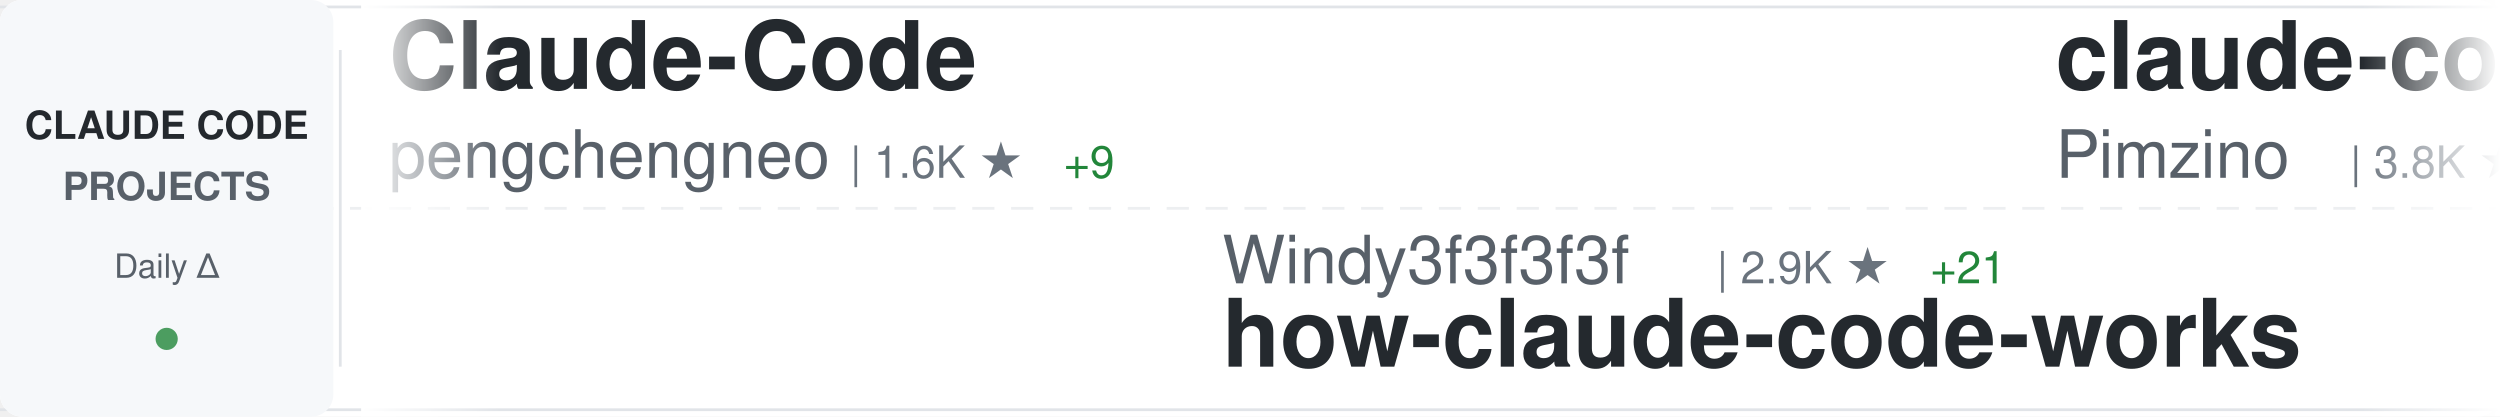
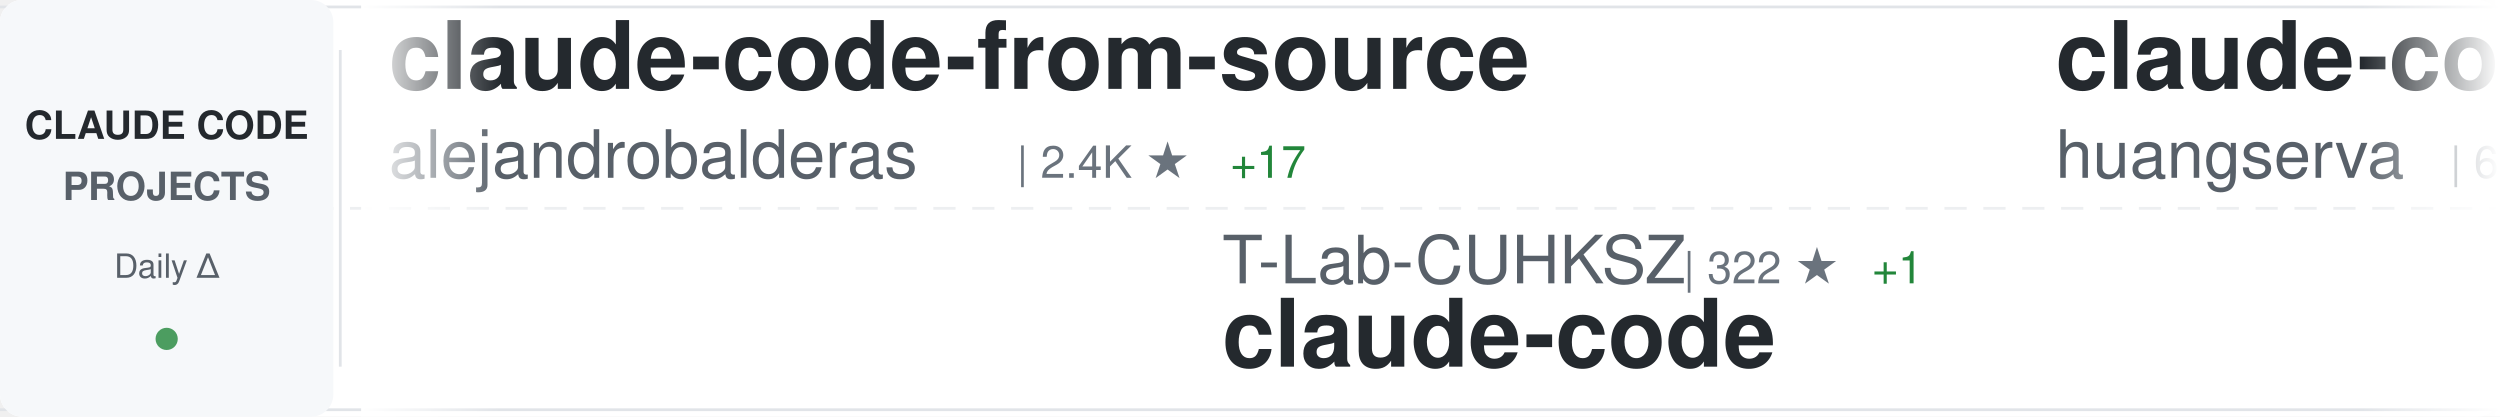
<svg xmlns="http://www.w3.org/2000/svg" width="900" height="150">
  <defs>
    <linearGradient id="awesomeLeftFade" x1="0%" y1="0%" x2="100%" y2="0%">
      <stop offset="0%" style="stop-color:#ffffff;stop-opacity:1" />
      <stop offset="100%" style="stop-color:#ffffff;stop-opacity:0" />
    </linearGradient>
    <linearGradient id="awesomeRightFade" x1="0%" y1="0%" x2="100%" y2="0%">
      <stop offset="0%" style="stop-color:#ffffff;stop-opacity:0" />
      <stop offset="100%" style="stop-color:#ffffff;stop-opacity:1" />
    </linearGradient>
  </defs>
  <rect width="900" height="150" fill="#ffffff" rx="8" />
  <rect x="0" y="2" width="900" height="1" fill="#e1e4e8" />
  <rect x="0" y="147" width="900" height="1" fill="#e1e4e8" />
  <line x1="0" y1="75" x2="900" y2="75" stroke="#e1e4e8" stroke-width="1" stroke-dasharray="8 6" opacity="0.6" />
  <rect x="0" y="0" width="120" height="150" fill="#f6f8fa" rx="8" />
  <text x="60" y="50" font-family="-apple-system, BlinkMacSystemFont, 'Segoe UI', Helvetica, Arial, sans-serif" font-size="14" font-weight="600" fill="#24292e" text-anchor="middle">CLAUDE CODE</text>
  <text x="60" y="72" font-family="-apple-system, BlinkMacSystemFont, 'Segoe UI', Helvetica, Arial, sans-serif" font-size="14" font-weight="600" fill="#586069" text-anchor="middle">PROJECTS</text>
  <text x="60" y="100" font-family="-apple-system, BlinkMacSystemFont, 'Segoe UI', Helvetica, Arial, sans-serif" font-size="12" font-weight="500" fill="#586069" text-anchor="middle">Daily Δ</text>
  <circle cx="60" cy="122" r="4" fill="#22863a" opacity="0.8" />
  <rect x="122" y="18" width="1" height="114" fill="#e1e4e8" />
  <clipPath id="awesomeTickerClip">
    <rect x="130" y="0" width="770" height="150" />
  </clipPath>
  <g clip-path="url(#awesomeTickerClip)">
    <g id="awesomeTickerItems">
      <animateTransform attributeName="transform" attributeType="XML" type="translate" from="0 0" to="-3000 0" dur="54s" repeatCount="indefinite" />
      <g transform="translate(0, 0)">
-         <text x="140" y="32" font-family="-apple-system, BlinkMacSystemFont, 'Segoe UI', Helvetica, Arial, sans-serif" font-size="34" font-weight="600" fill="#24292e">Claude-Code</text>
-         <text x="140" y="64" font-family="-apple-system, BlinkMacSystemFont, 'Segoe UI', Helvetica, Arial, sans-serif" font-size="24" font-weight="400" fill="#586069">pengchengneo</text>
-         <text x="306" y="64" font-family="-apple-system, BlinkMacSystemFont, 'Segoe UI', Helvetica, Arial, sans-serif" font-size="16" font-weight="500" fill="#6a737d">| 1.6K ★</text>
-         <text x="383" y="64" font-family="-apple-system, BlinkMacSystemFont, 'Segoe UI', Helvetica, Arial, sans-serif" font-size="16" font-weight="500" fill="#22863a"> +9</text>
+         <text x="140" y="32" font-family="-apple-system, BlinkMacSystemFont, 'Segoe UI', Helvetica, Arial, sans-serif" font-size="34" font-weight="600" fill="#24292e">claude-code-from-source</text>
+         <text x="140" y="64" font-family="-apple-system, BlinkMacSystemFont, 'Segoe UI', Helvetica, Arial, sans-serif" font-size="24" font-weight="400" fill="#586069">alejandrobalderas</text>
+         <text x="366" y="64" font-family="-apple-system, BlinkMacSystemFont, 'Segoe UI', Helvetica, Arial, sans-serif" font-size="16" font-weight="500" fill="#6a737d">| 2.4K ★</text>
+         <text x="443" y="64" font-family="-apple-system, BlinkMacSystemFont, 'Segoe UI', Helvetica, Arial, sans-serif" font-size="16" font-weight="500" fill="#22863a"> +17</text>
      </g>
      <g transform="translate(300, 0)">
+         <text x="140" y="102" font-family="-apple-system, BlinkMacSystemFont, 'Segoe UI', Helvetica, Arial, sans-serif" font-size="24" font-weight="400" fill="#586069">T-Lab-CUHKSZ</text>
+         <text x="306" y="102" font-family="-apple-system, BlinkMacSystemFont, 'Segoe UI', Helvetica, Arial, sans-serif" font-size="16" font-weight="500" fill="#6a737d">| 322 ★</text>
+         <text x="374" y="102" font-family="-apple-system, BlinkMacSystemFont, 'Segoe UI', Helvetica, Arial, sans-serif" font-size="16" font-weight="500" fill="#22863a"> +1</text>
+         <text x="140" y="132" font-family="-apple-system, BlinkMacSystemFont, 'Segoe UI', Helvetica, Arial, sans-serif" font-size="34" font-weight="600" fill="#24292e">claude-code</text>
+       </g>
+       <g transform="translate(600, 0)">
+         <text x="140" y="32" font-family="-apple-system, BlinkMacSystemFont, 'Segoe UI', Helvetica, Arial, sans-serif" font-size="34" font-weight="600" fill="#24292e">claude-code-cli</text>
+         <text x="140" y="64" font-family="-apple-system, BlinkMacSystemFont, 'Segoe UI', Helvetica, Arial, sans-serif" font-size="24" font-weight="400" fill="#586069">huangserva</text>
+         <text x="282" y="64" font-family="-apple-system, BlinkMacSystemFont, 'Segoe UI', Helvetica, Arial, sans-serif" font-size="16" font-weight="500" fill="#6a737d">| 618 ★</text>
+         <text x="350" y="64" font-family="-apple-system, BlinkMacSystemFont, 'Segoe UI', Helvetica, Arial, sans-serif" font-size="16" font-weight="500" fill="#22863a"> +3</text>
+       </g>
+       <g transform="translate(900, 0)">
        <text x="140" y="102" font-family="-apple-system, BlinkMacSystemFont, 'Segoe UI', Helvetica, Arial, sans-serif" font-size="24" font-weight="400" fill="#586069">Windy3f3f3f3f</text>
        <text x="318" y="102" font-family="-apple-system, BlinkMacSystemFont, 'Segoe UI', Helvetica, Arial, sans-serif" font-size="16" font-weight="500" fill="#6a737d">| 2.9K ★</text>
-         <text x="395" y="102" font-family="-apple-system, BlinkMacSystemFont, 'Segoe UI', Helvetica, Arial, sans-serif" font-size="16" font-weight="500" fill="#22863a"> +21</text>
+         <text x="395" y="102" font-family="-apple-system, BlinkMacSystemFont, 'Segoe UI', Helvetica, Arial, sans-serif" font-size="16" font-weight="500" fill="#22863a"> +18</text>
        <text x="140" y="132" font-family="-apple-system, BlinkMacSystemFont, 'Segoe UI', Helvetica, Arial, sans-serif" font-size="34" font-weight="600" fill="#24292e">how-claude-code-works</text>
      </g>
-       <g transform="translate(600, 0)">
-         <text x="140" y="32" font-family="-apple-system, BlinkMacSystemFont, 'Segoe UI', Helvetica, Arial, sans-serif" font-size="34" font-weight="600" fill="#24292e">claude-code-spec-workflo...</text>
-         <text x="140" y="64" font-family="-apple-system, BlinkMacSystemFont, 'Segoe UI', Helvetica, Arial, sans-serif" font-size="24" font-weight="400" fill="#586069">Pimzino</text>
-         <text x="246" y="64" font-family="-apple-system, BlinkMacSystemFont, 'Segoe UI', Helvetica, Arial, sans-serif" font-size="16" font-weight="500" fill="#6a737d">| 3.8K ★</text>
+       <g transform="translate(1200, 0)">
+         <text x="140" y="32" font-family="-apple-system, BlinkMacSystemFont, 'Segoe UI', Helvetica, Arial, sans-serif" font-size="34" font-weight="600" fill="#24292e">ClaudeCodeAgents</text>
+         <text x="140" y="64" font-family="-apple-system, BlinkMacSystemFont, 'Segoe UI', Helvetica, Arial, sans-serif" font-size="24" font-weight="400" fill="#586069">darcyegb</text>
+         <text x="258" y="64" font-family="-apple-system, BlinkMacSystemFont, 'Segoe UI', Helvetica, Arial, sans-serif" font-size="16" font-weight="500" fill="#6a737d">| 742 ★</text>
+         <text x="326" y="64" font-family="-apple-system, BlinkMacSystemFont, 'Segoe UI', Helvetica, Arial, sans-serif" font-size="16" font-weight="500" fill="#22863a"> +1</text>
      </g>
-       <g transform="translate(900, 0)">
-         <text x="140" y="102" font-family="-apple-system, BlinkMacSystemFont, 'Segoe UI', Helvetica, Arial, sans-serif" font-size="24" font-weight="400" fill="#586069">alex000kim</text>
-         <text x="282" y="102" font-family="-apple-system, BlinkMacSystemFont, 'Segoe UI', Helvetica, Arial, sans-serif" font-size="16" font-weight="500" fill="#6a737d">| 229 ★</text>
+       <g transform="translate(1500, 0)">
+         <text x="140" y="102" font-family="-apple-system, BlinkMacSystemFont, 'Segoe UI', Helvetica, Arial, sans-serif" font-size="24" font-weight="400" fill="#586069">VineeTagarwaL-code</text>
+         <text x="378" y="102" font-family="-apple-system, BlinkMacSystemFont, 'Segoe UI', Helvetica, Arial, sans-serif" font-size="16" font-weight="500" fill="#6a737d">| 276 ★</text>
        <text x="140" y="132" font-family="-apple-system, BlinkMacSystemFont, 'Segoe UI', Helvetica, Arial, sans-serif" font-size="34" font-weight="600" fill="#24292e">claude-code</text>
      </g>
-       <g transform="translate(1200, 0)">
-         <text x="140" y="32" font-family="-apple-system, BlinkMacSystemFont, 'Segoe UI', Helvetica, Arial, sans-serif" font-size="34" font-weight="600" fill="#24292e">claude-code-workflows</text>
-         <text x="140" y="64" font-family="-apple-system, BlinkMacSystemFont, 'Segoe UI', Helvetica, Arial, sans-serif" font-size="24" font-weight="400" fill="#586069">OneRedOak</text>
-         <text x="270" y="64" font-family="-apple-system, BlinkMacSystemFont, 'Segoe UI', Helvetica, Arial, sans-serif" font-size="16" font-weight="500" fill="#6a737d">| 3.8K ★</text>
-         <text x="347" y="64" font-family="-apple-system, BlinkMacSystemFont, 'Segoe UI', Helvetica, Arial, sans-serif" font-size="16" font-weight="500" fill="#22863a"> +2</text>
-       </g>
-       <g transform="translate(1500, 0)">
-         <text x="140" y="102" font-family="-apple-system, BlinkMacSystemFont, 'Segoe UI', Helvetica, Arial, sans-serif" font-size="24" font-weight="400" fill="#586069">router-for-me</text>
-         <text x="318" y="102" font-family="-apple-system, BlinkMacSystemFont, 'Segoe UI', Helvetica, Arial, sans-serif" font-size="16" font-weight="500" fill="#6a737d">| 39.0K ★</text>
-         <text x="404" y="102" font-family="-apple-system, BlinkMacSystemFont, 'Segoe UI', Helvetica, Arial, sans-serif" font-size="16" font-weight="500" fill="#22863a"> +110</text>
-         <text x="140" y="132" font-family="-apple-system, BlinkMacSystemFont, 'Segoe UI', Helvetica, Arial, sans-serif" font-size="34" font-weight="600" fill="#24292e">CLIProxyAPI</text>
-       </g>
      <g transform="translate(1800, 0)">
-         <text x="140" y="32" font-family="-apple-system, BlinkMacSystemFont, 'Segoe UI', Helvetica, Arial, sans-serif" font-size="34" font-weight="600" fill="#24292e">claude-code-proxy</text>
-         <text x="140" y="64" font-family="-apple-system, BlinkMacSystemFont, 'Segoe UI', Helvetica, Arial, sans-serif" font-size="24" font-weight="400" fill="#586069">fuergaosi233</text>
-         <text x="306" y="64" font-family="-apple-system, BlinkMacSystemFont, 'Segoe UI', Helvetica, Arial, sans-serif" font-size="16" font-weight="500" fill="#6a737d">| 2.7K ★</text>
+         <text x="140" y="32" font-family="-apple-system, BlinkMacSystemFont, 'Segoe UI', Helvetica, Arial, sans-serif" font-size="34" font-weight="600" fill="#24292e">collection-claude-code-s...</text>
+         <text x="140" y="64" font-family="-apple-system, BlinkMacSystemFont, 'Segoe UI', Helvetica, Arial, sans-serif" font-size="24" font-weight="400" fill="#586069">chauncygu</text>
+         <text x="270" y="64" font-family="-apple-system, BlinkMacSystemFont, 'Segoe UI', Helvetica, Arial, sans-serif" font-size="16" font-weight="500" fill="#6a737d">| 2.7K ★</text>
+         <text x="347" y="64" font-family="-apple-system, BlinkMacSystemFont, 'Segoe UI', Helvetica, Arial, sans-serif" font-size="16" font-weight="500" fill="#22863a"> +9</text>
      </g>
      <g transform="translate(2100, 0)">
        <text x="140" y="102" font-family="-apple-system, BlinkMacSystemFont, 'Segoe UI', Helvetica, Arial, sans-serif" font-size="24" font-weight="400" fill="#586069">KPR111</text>
        <text x="234" y="102" font-family="-apple-system, BlinkMacSystemFont, 'Segoe UI', Helvetica, Arial, sans-serif" font-size="16" font-weight="500" fill="#6a737d">| 18 ★</text>
        <text x="140" y="132" font-family="-apple-system, BlinkMacSystemFont, 'Segoe UI', Helvetica, Arial, sans-serif" font-size="34" font-weight="600" fill="#24292e">Claude-Code</text>
      </g>
      <g transform="translate(2400, 0)">
-         <text x="140" y="32" font-family="-apple-system, BlinkMacSystemFont, 'Segoe UI', Helvetica, Arial, sans-serif" font-size="34" font-weight="600" fill="#24292e">claude-code-rev</text>
-         <text x="140" y="64" font-family="-apple-system, BlinkMacSystemFont, 'Segoe UI', Helvetica, Arial, sans-serif" font-size="24" font-weight="400" fill="#586069">oboard</text>
-         <text x="234" y="64" font-family="-apple-system, BlinkMacSystemFont, 'Segoe UI', Helvetica, Arial, sans-serif" font-size="16" font-weight="500" fill="#6a737d">| 3.2K ★</text>
-         <text x="311" y="64" font-family="-apple-system, BlinkMacSystemFont, 'Segoe UI', Helvetica, Arial, sans-serif" font-size="16" font-weight="500" fill="#22863a"> +3</text>
+         <text x="140" y="32" font-family="-apple-system, BlinkMacSystemFont, 'Segoe UI', Helvetica, Arial, sans-serif" font-size="34" font-weight="600" fill="#24292e">claude-code</text>
+         <text x="140" y="64" font-family="-apple-system, BlinkMacSystemFont, 'Segoe UI', Helvetica, Arial, sans-serif" font-size="24" font-weight="400" fill="#586069">alex000kim</text>
+         <text x="282" y="64" font-family="-apple-system, BlinkMacSystemFont, 'Segoe UI', Helvetica, Arial, sans-serif" font-size="16" font-weight="500" fill="#6a737d">| 229 ★</text>
      </g>
      <g transform="translate(2700, 0)">
-         <text x="140" y="102" font-family="-apple-system, BlinkMacSystemFont, 'Segoe UI', Helvetica, Arial, sans-serif" font-size="24" font-weight="400" fill="#586069">kodu-ai</text>
-         <text x="246" y="102" font-family="-apple-system, BlinkMacSystemFont, 'Segoe UI', Helvetica, Arial, sans-serif" font-size="16" font-weight="500" fill="#6a737d">| 5.3K ★</text>
-         <text x="140" y="132" font-family="-apple-system, BlinkMacSystemFont, 'Segoe UI', Helvetica, Arial, sans-serif" font-size="34" font-weight="600" fill="#24292e">claude-coder</text>
+         <text x="140" y="102" font-family="-apple-system, BlinkMacSystemFont, 'Segoe UI', Helvetica, Arial, sans-serif" font-size="24" font-weight="400" fill="#586069">isboyjc</text>
+         <text x="246" y="102" font-family="-apple-system, BlinkMacSystemFont, 'Segoe UI', Helvetica, Arial, sans-serif" font-size="16" font-weight="500" fill="#6a737d">| 160 ★</text>
+         <text x="140" y="132" font-family="-apple-system, BlinkMacSystemFont, 'Segoe UI', Helvetica, Arial, sans-serif" font-size="34" font-weight="600" fill="#24292e">claude-code</text>
      </g>
      <g transform="translate(3000, 0)">
-         <text x="140" y="32" font-family="-apple-system, BlinkMacSystemFont, 'Segoe UI', Helvetica, Arial, sans-serif" font-size="34" font-weight="600" fill="#24292e">Claude-Code</text>
-         <text x="140" y="64" font-family="-apple-system, BlinkMacSystemFont, 'Segoe UI', Helvetica, Arial, sans-serif" font-size="24" font-weight="400" fill="#586069">pengchengneo</text>
-         <text x="306" y="64" font-family="-apple-system, BlinkMacSystemFont, 'Segoe UI', Helvetica, Arial, sans-serif" font-size="16" font-weight="500" fill="#6a737d">| 1.6K ★</text>
-         <text x="383" y="64" font-family="-apple-system, BlinkMacSystemFont, 'Segoe UI', Helvetica, Arial, sans-serif" font-size="16" font-weight="500" fill="#22863a"> +9</text>
+         <text x="140" y="32" font-family="-apple-system, BlinkMacSystemFont, 'Segoe UI', Helvetica, Arial, sans-serif" font-size="34" font-weight="600" fill="#24292e">claude-code-from-source</text>
+         <text x="140" y="64" font-family="-apple-system, BlinkMacSystemFont, 'Segoe UI', Helvetica, Arial, sans-serif" font-size="24" font-weight="400" fill="#586069">alejandrobalderas</text>
+         <text x="366" y="64" font-family="-apple-system, BlinkMacSystemFont, 'Segoe UI', Helvetica, Arial, sans-serif" font-size="16" font-weight="500" fill="#6a737d">| 2.4K ★</text>
+         <text x="443" y="64" font-family="-apple-system, BlinkMacSystemFont, 'Segoe UI', Helvetica, Arial, sans-serif" font-size="16" font-weight="500" fill="#22863a"> +17</text>
      </g>
      <g transform="translate(3300, 0)">
+         <text x="140" y="102" font-family="-apple-system, BlinkMacSystemFont, 'Segoe UI', Helvetica, Arial, sans-serif" font-size="24" font-weight="400" fill="#586069">T-Lab-CUHKSZ</text>
+         <text x="306" y="102" font-family="-apple-system, BlinkMacSystemFont, 'Segoe UI', Helvetica, Arial, sans-serif" font-size="16" font-weight="500" fill="#6a737d">| 322 ★</text>
+         <text x="374" y="102" font-family="-apple-system, BlinkMacSystemFont, 'Segoe UI', Helvetica, Arial, sans-serif" font-size="16" font-weight="500" fill="#22863a"> +1</text>
+         <text x="140" y="132" font-family="-apple-system, BlinkMacSystemFont, 'Segoe UI', Helvetica, Arial, sans-serif" font-size="34" font-weight="600" fill="#24292e">claude-code</text>
+       </g>
+       <g transform="translate(3600, 0)">
+         <text x="140" y="32" font-family="-apple-system, BlinkMacSystemFont, 'Segoe UI', Helvetica, Arial, sans-serif" font-size="34" font-weight="600" fill="#24292e">claude-code-cli</text>
+         <text x="140" y="64" font-family="-apple-system, BlinkMacSystemFont, 'Segoe UI', Helvetica, Arial, sans-serif" font-size="24" font-weight="400" fill="#586069">huangserva</text>
+         <text x="282" y="64" font-family="-apple-system, BlinkMacSystemFont, 'Segoe UI', Helvetica, Arial, sans-serif" font-size="16" font-weight="500" fill="#6a737d">| 618 ★</text>
+         <text x="350" y="64" font-family="-apple-system, BlinkMacSystemFont, 'Segoe UI', Helvetica, Arial, sans-serif" font-size="16" font-weight="500" fill="#22863a"> +3</text>
+       </g>
+       <g transform="translate(3900, 0)">
        <text x="140" y="102" font-family="-apple-system, BlinkMacSystemFont, 'Segoe UI', Helvetica, Arial, sans-serif" font-size="24" font-weight="400" fill="#586069">Windy3f3f3f3f</text>
        <text x="318" y="102" font-family="-apple-system, BlinkMacSystemFont, 'Segoe UI', Helvetica, Arial, sans-serif" font-size="16" font-weight="500" fill="#6a737d">| 2.9K ★</text>
-         <text x="395" y="102" font-family="-apple-system, BlinkMacSystemFont, 'Segoe UI', Helvetica, Arial, sans-serif" font-size="16" font-weight="500" fill="#22863a"> +21</text>
+         <text x="395" y="102" font-family="-apple-system, BlinkMacSystemFont, 'Segoe UI', Helvetica, Arial, sans-serif" font-size="16" font-weight="500" fill="#22863a"> +18</text>
        <text x="140" y="132" font-family="-apple-system, BlinkMacSystemFont, 'Segoe UI', Helvetica, Arial, sans-serif" font-size="34" font-weight="600" fill="#24292e">how-claude-code-works</text>
-       </g>
-       <g transform="translate(3600, 0)">
-         <text x="140" y="32" font-family="-apple-system, BlinkMacSystemFont, 'Segoe UI', Helvetica, Arial, sans-serif" font-size="34" font-weight="600" fill="#24292e">claude-code-spec-workflo...</text>
-         <text x="140" y="64" font-family="-apple-system, BlinkMacSystemFont, 'Segoe UI', Helvetica, Arial, sans-serif" font-size="24" font-weight="400" fill="#586069">Pimzino</text>
-         <text x="246" y="64" font-family="-apple-system, BlinkMacSystemFont, 'Segoe UI', Helvetica, Arial, sans-serif" font-size="16" font-weight="500" fill="#6a737d">| 3.8K ★</text>
-       </g>
-       <g transform="translate(3900, 0)">
-         <text x="140" y="102" font-family="-apple-system, BlinkMacSystemFont, 'Segoe UI', Helvetica, Arial, sans-serif" font-size="24" font-weight="400" fill="#586069">alex000kim</text>
-         <text x="282" y="102" font-family="-apple-system, BlinkMacSystemFont, 'Segoe UI', Helvetica, Arial, sans-serif" font-size="16" font-weight="500" fill="#6a737d">| 229 ★</text>
-         <text x="140" y="132" font-family="-apple-system, BlinkMacSystemFont, 'Segoe UI', Helvetica, Arial, sans-serif" font-size="34" font-weight="600" fill="#24292e">claude-code</text>
      </g>
    </g>
  </g>
  <rect x="130" y="0" width="50" height="150" fill="url(#awesomeLeftFade)" />
  <rect x="850" y="0" width="50" height="150" fill="url(#awesomeRightFade)" />
</svg>
